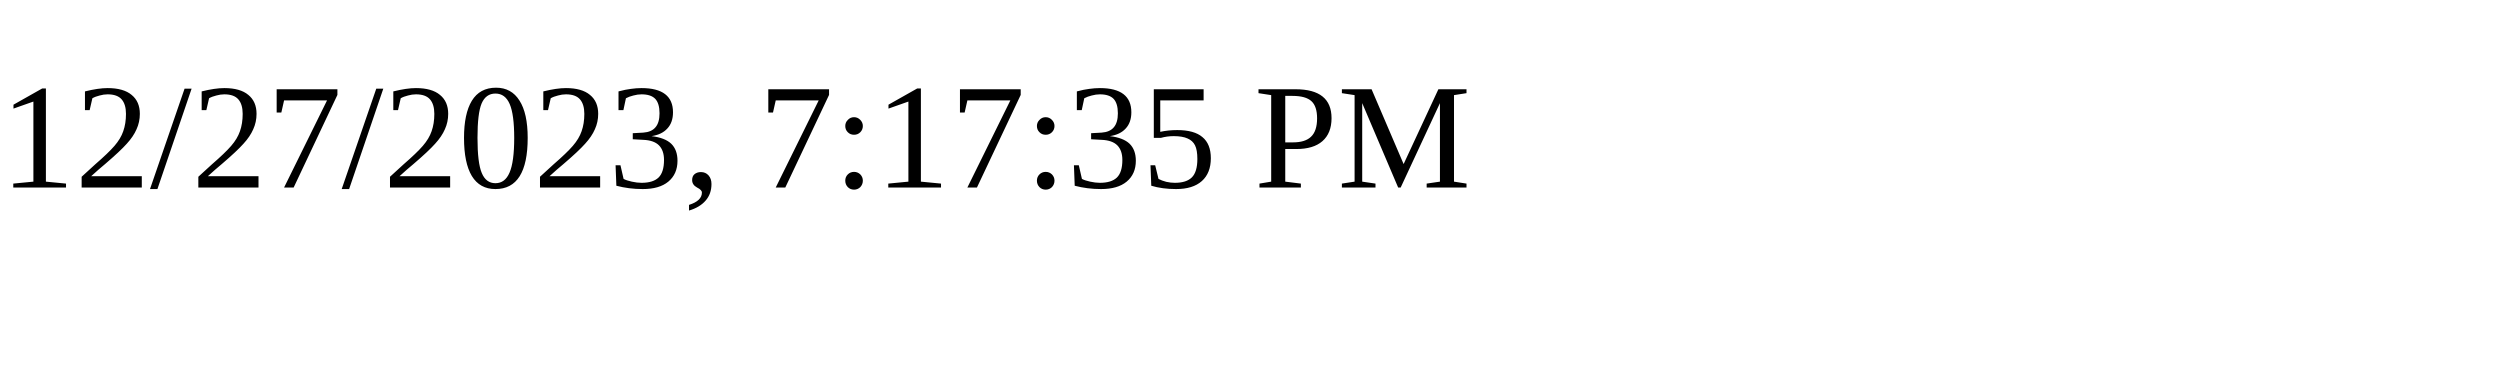
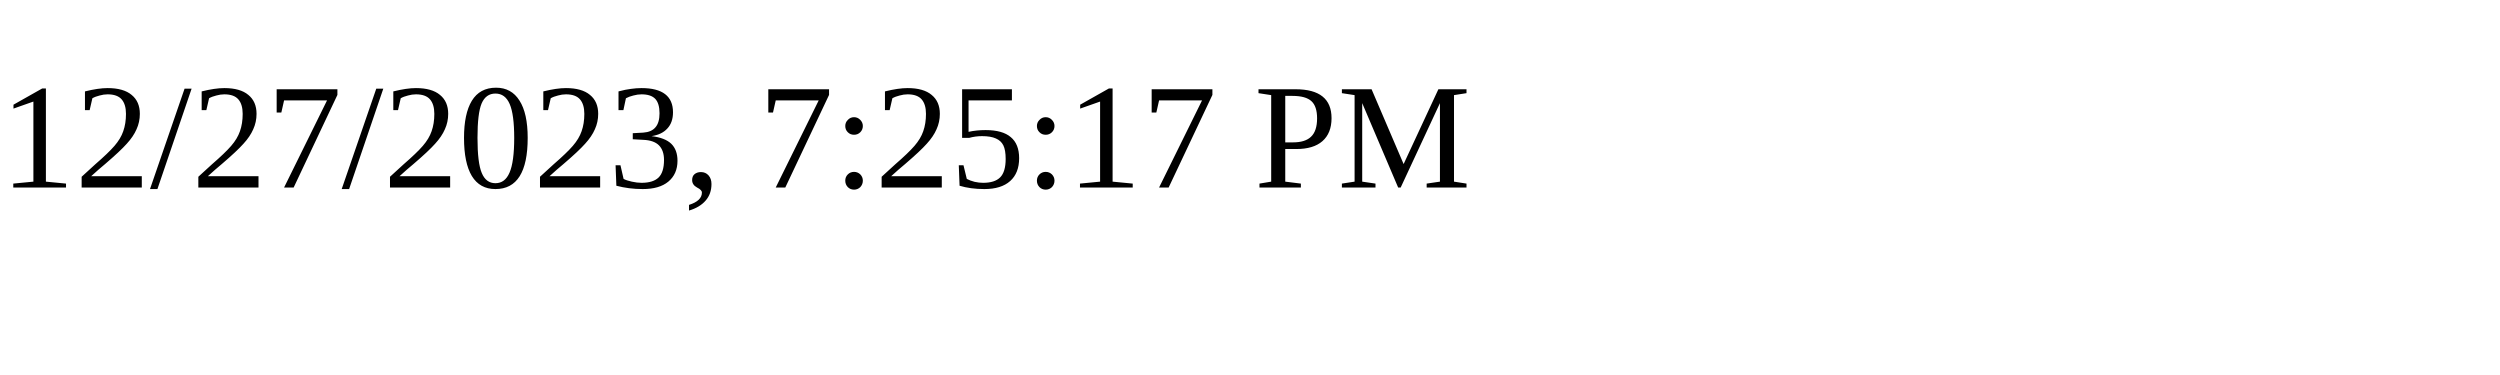
<svg xmlns="http://www.w3.org/2000/svg" height="30" width="200">
-   <text x="0" y="15">12/27/2023, 7:17:35 PM</text>
+   <text x="0" y="15">12/27/2023, 7:25:17 PM</text>
</svg>
